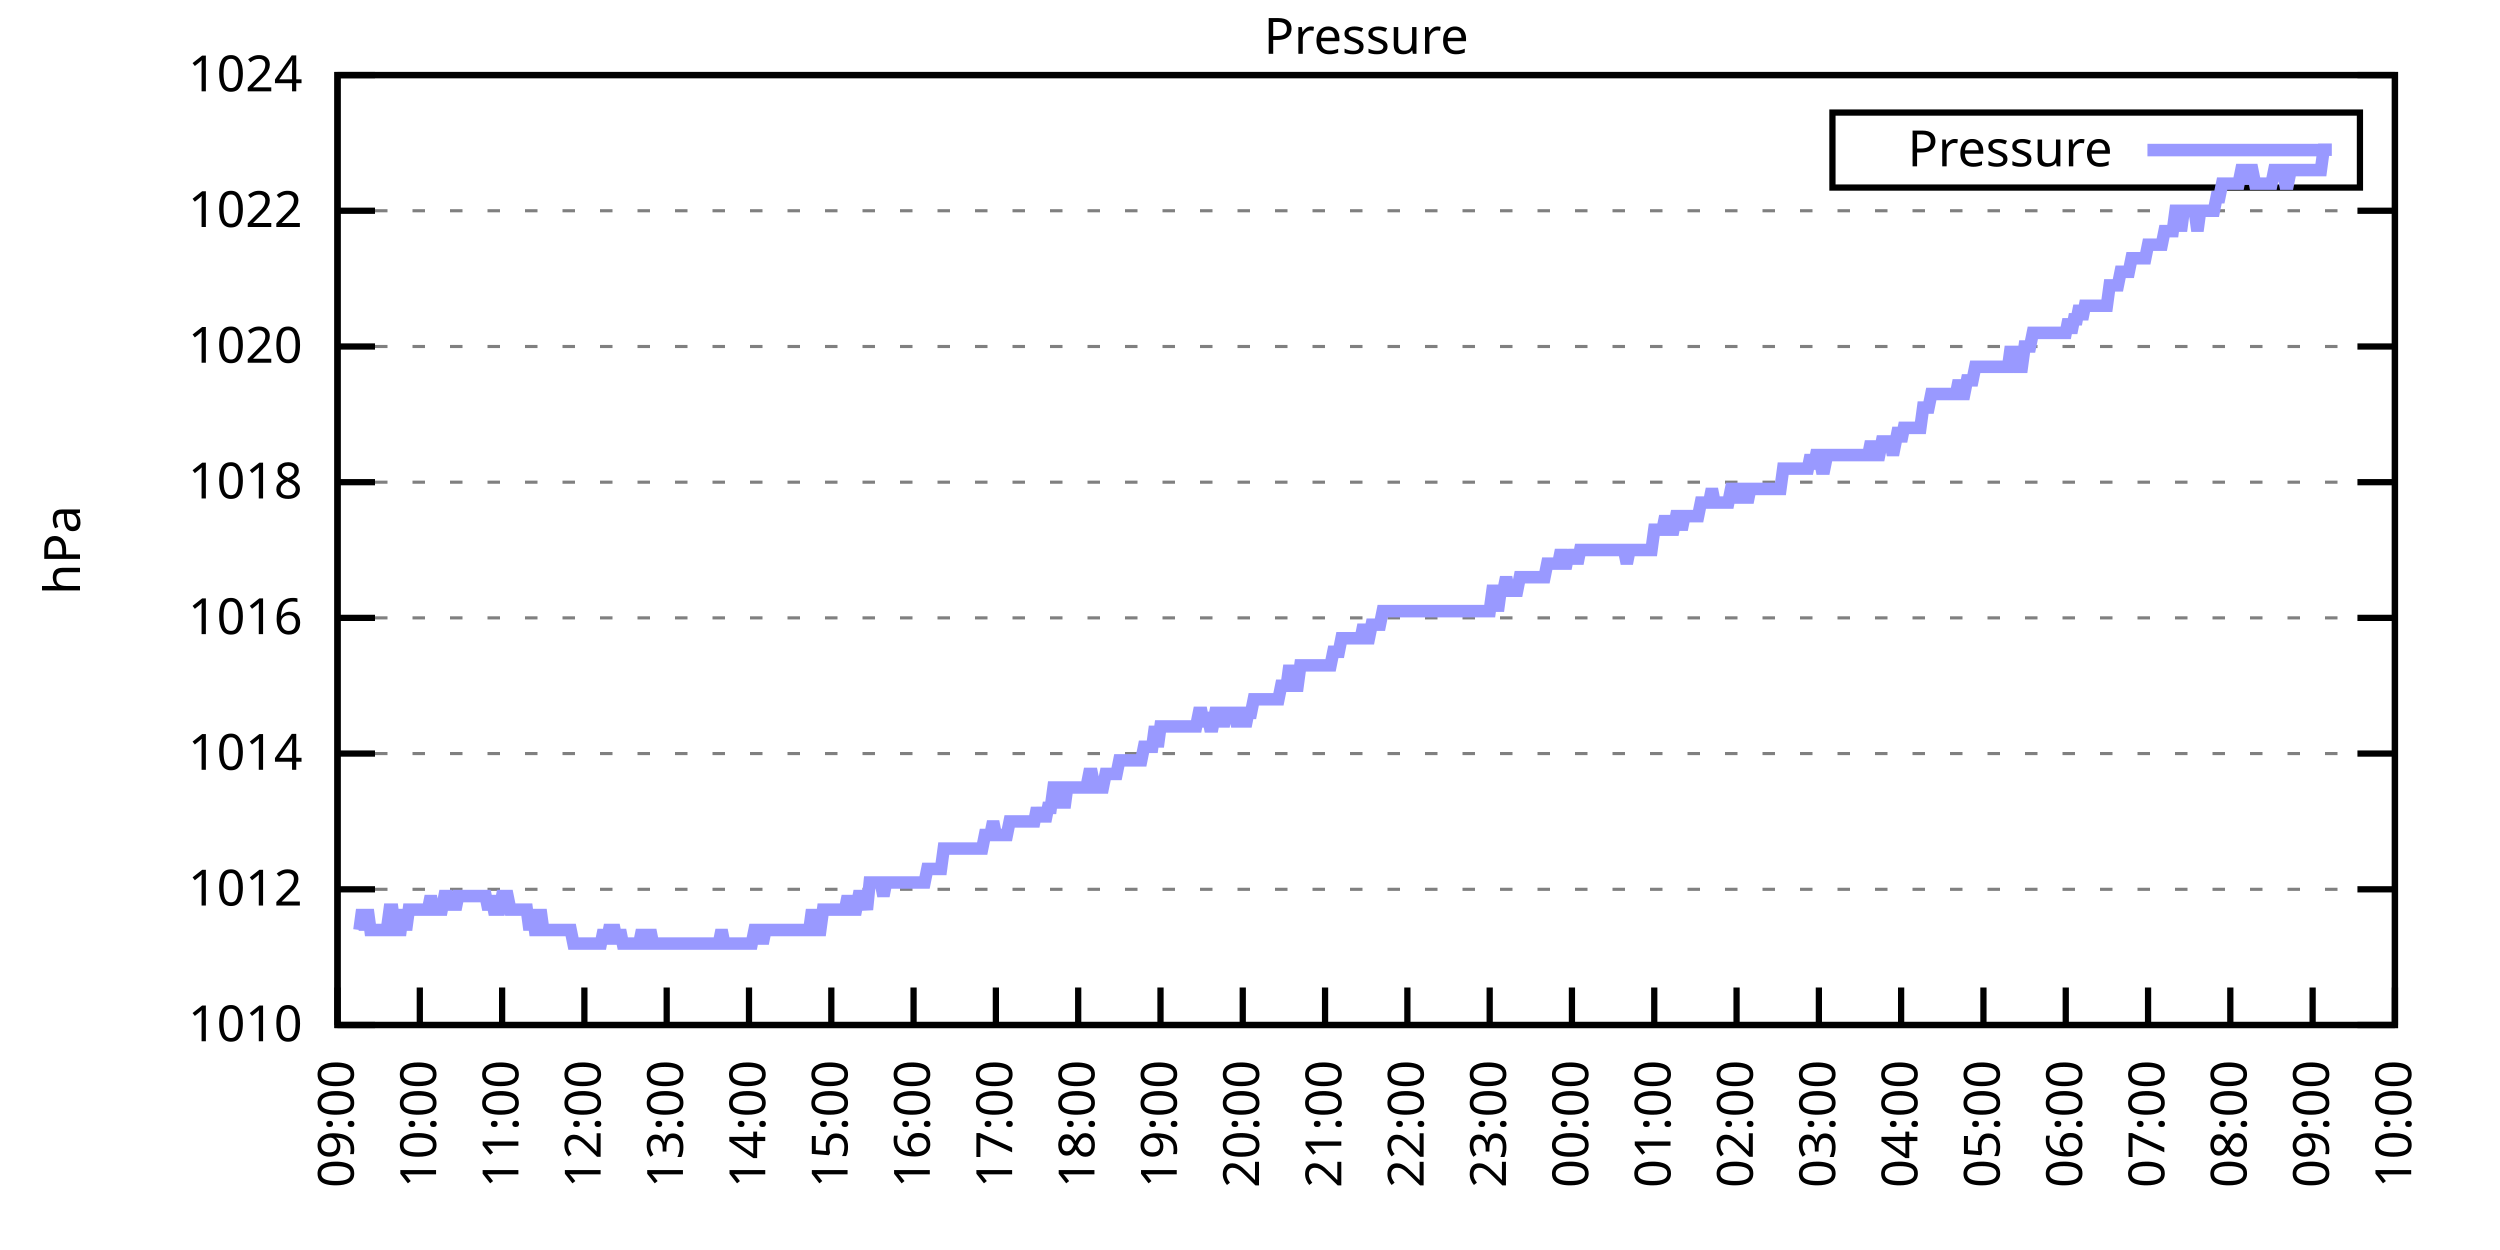
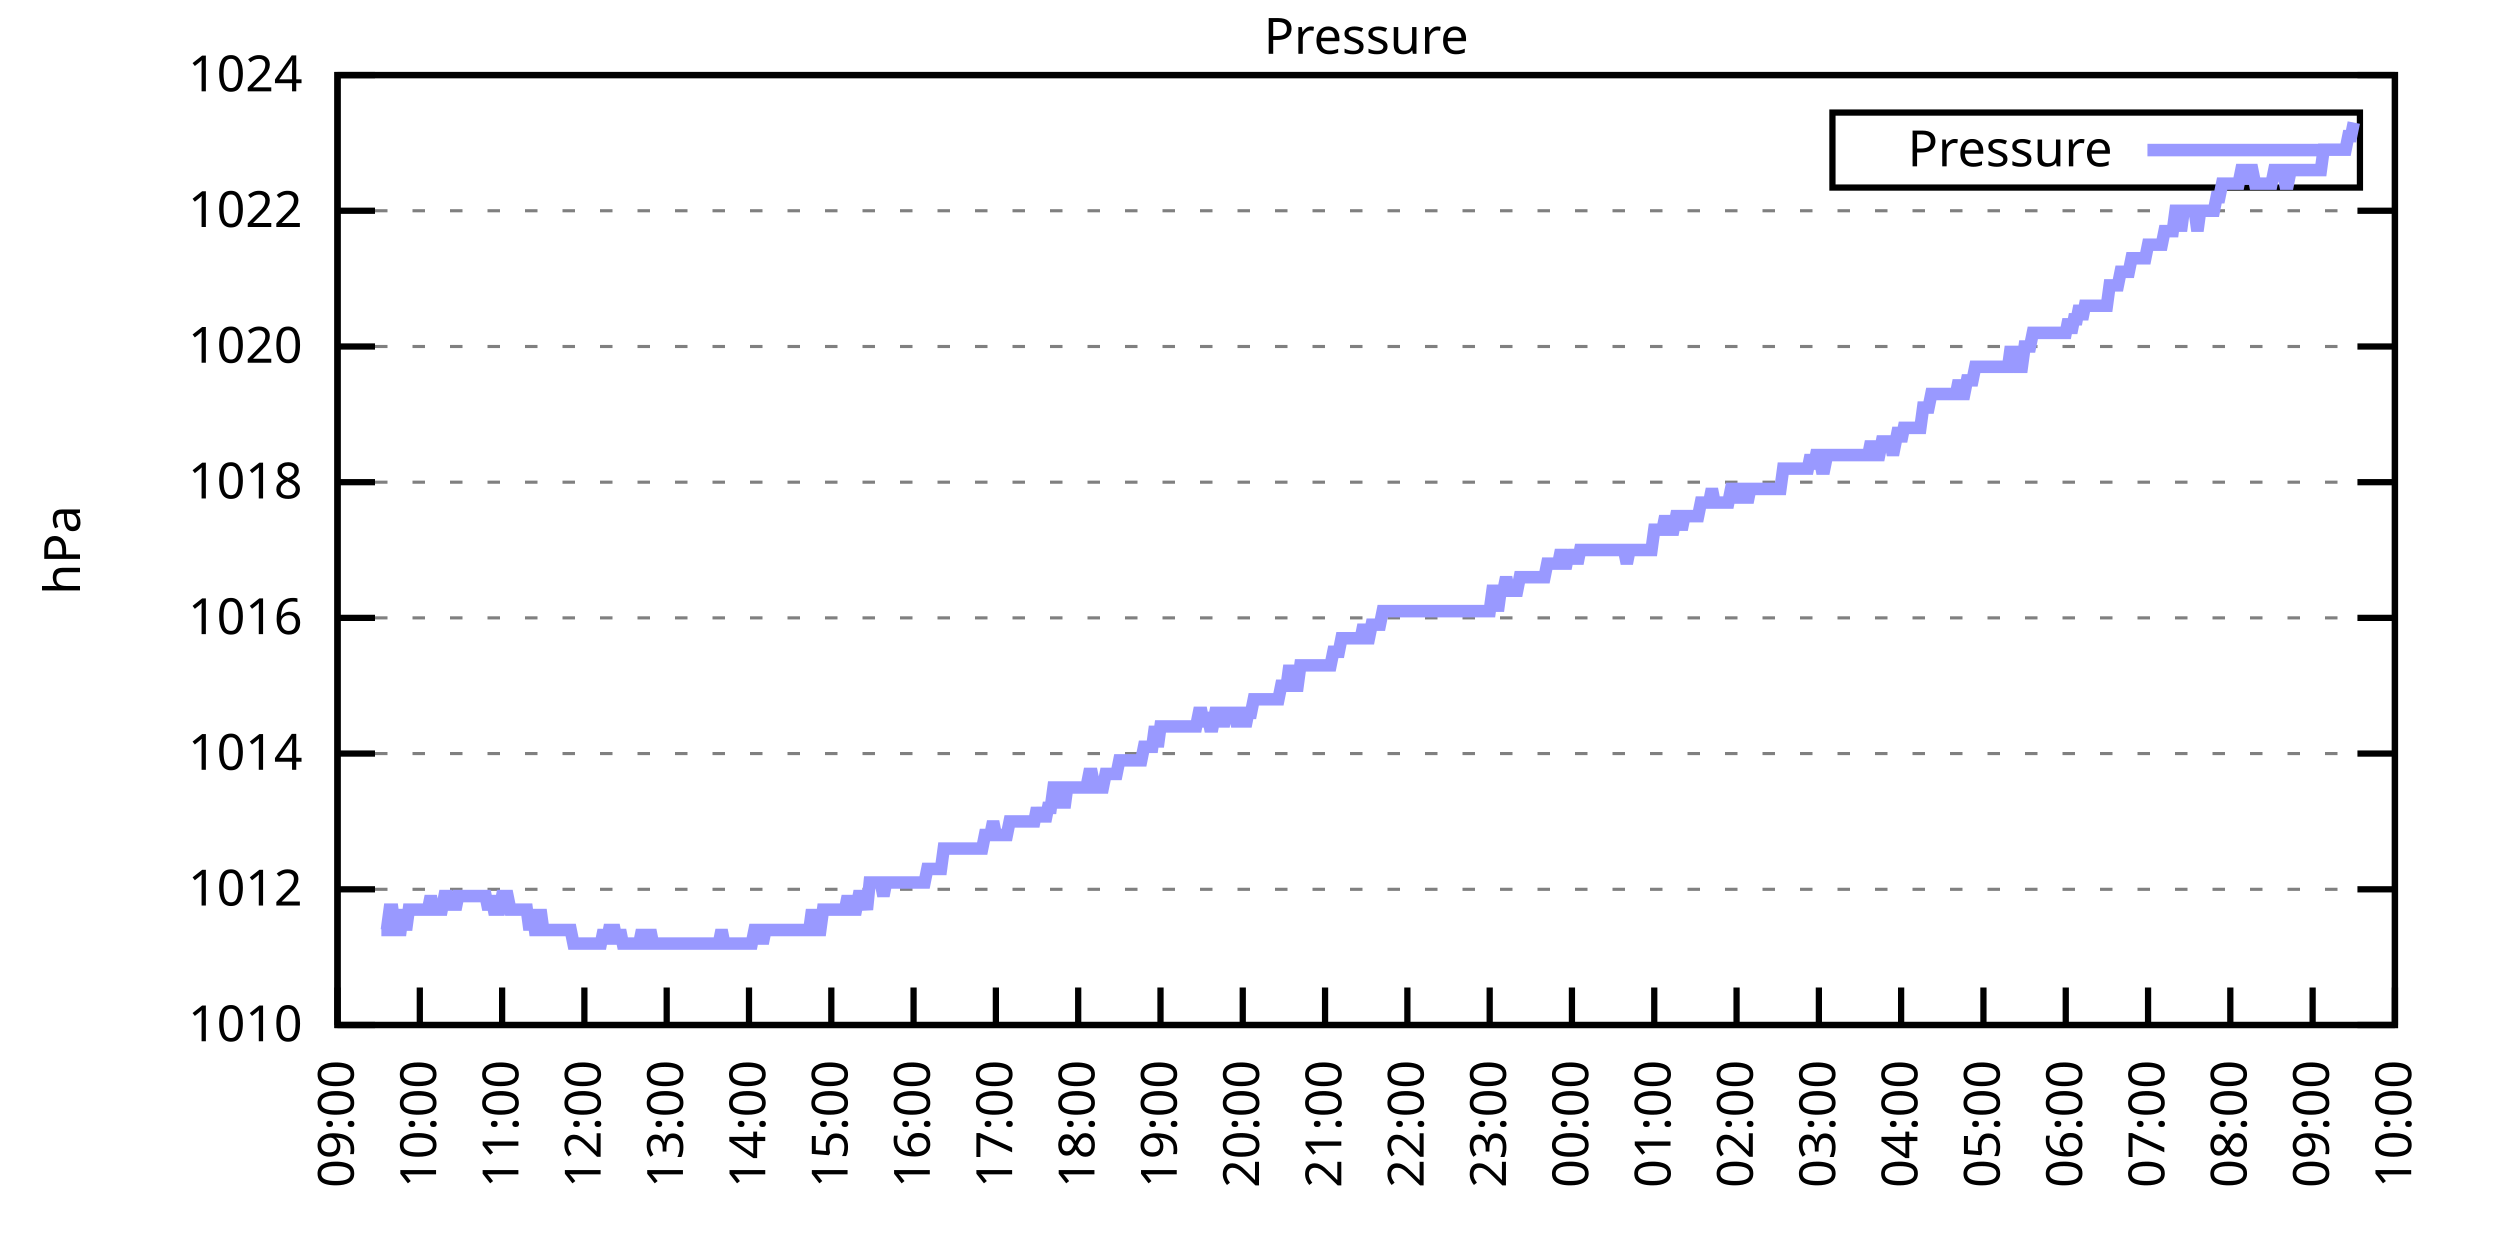
<svg xmlns="http://www.w3.org/2000/svg" xmlns:xlink="http://www.w3.org/1999/xlink" width="400" height="200" viewBox="0 0 400 200">
  <g id="gnuplot_canvas">
    <rect x="0" y="0" width="400" height="200" fill="none" />
    <defs>
      <circle id="gpDot" r="0.5" stroke-width="0.5" stroke="currentColor" />
      <path id="gpPt0" stroke-width="0.333" stroke="currentColor" d="M-1,0 h2 M0,-1 v2" />
      <path id="gpPt1" stroke-width="0.333" stroke="currentColor" d="M-1,-1 L1,1 M1,-1 L-1,1" />
      <path id="gpPt2" stroke-width="0.333" stroke="currentColor" d="M-1,0 L1,0 M0,-1 L0,1 M-1,-1 L1,1 M-1,1 L1,-1" />
      <rect id="gpPt3" stroke-width="0.333" stroke="currentColor" x="-1" y="-1" width="2" height="2" />
      <rect id="gpPt4" stroke-width="0.333" stroke="currentColor" fill="currentColor" x="-1" y="-1" width="2" height="2" />
      <circle id="gpPt5" stroke-width="0.333" stroke="currentColor" cx="0" cy="0" r="1" />
      <use xlink:href="#gpPt5" id="gpPt6" fill="currentColor" stroke="none" />
      <path id="gpPt7" stroke-width="0.333" stroke="currentColor" d="M0,-1.33 L-1.33,0.67 L1.33,0.67 z" />
      <use xlink:href="#gpPt7" id="gpPt8" fill="currentColor" stroke="none" />
      <use xlink:href="#gpPt7" id="gpPt9" stroke="currentColor" transform="rotate(180)" />
      <use xlink:href="#gpPt9" id="gpPt10" fill="currentColor" stroke="none" />
      <use xlink:href="#gpPt3" id="gpPt11" stroke="currentColor" transform="rotate(45)" />
      <use xlink:href="#gpPt11" id="gpPt12" fill="currentColor" stroke="none" />
      <path id="gpPt13" stroke-width="0.333" stroke="currentColor" d="M0,1.330 L1.265,0.411 L0.782,-1.067 L-0.782,-1.076 L-1.265,0.411 z" />
      <use xlink:href="#gpPt13" id="gpPt14" fill="currentColor" stroke="none" />
      <filter id="textbox" filterUnits="objectBoundingBox" x="0" y="0" height="1" width="1">
        <feFlood flood-color="white" flood-opacity="1" result="bgnd" />
        <feComposite in="SourceGraphic" in2="bgnd" operator="atop" />
      </filter>
      <filter id="greybox" filterUnits="objectBoundingBox" x="0" y="0" height="1" width="1">
        <feFlood flood-color="lightgrey" flood-opacity="1" result="grey" />
        <feComposite in="SourceGraphic" in2="grey" operator="atop" />
      </filter>
    </defs>
    <g fill="none" color="white" stroke="currentColor" stroke-width="1.00" stroke-linecap="butt" stroke-linejoin="miter">
</g>
    <g fill="none" color="black" stroke="currentColor" stroke-width="1.00" stroke-linecap="butt" stroke-linejoin="miter">
      <g stroke="none" shape-rendering="crispEdges">
        <polygon fill="rgb(255, 255, 255)" points="54.00,164.00 383.18,164.00 383.18,12.02 54.00,12.02 " />
      </g>
    </g>
    <g fill="none" color="black" stroke="currentColor" stroke-width="1.00" stroke-linecap="butt" stroke-linejoin="miter">
</g>
    <g fill="none" color="black" stroke="black" stroke-width="0.50" stroke-linecap="butt" stroke-linejoin="miter">
</g>
    <g fill="none" color="gray" stroke="currentColor" stroke-width="0.50" stroke-linecap="butt" stroke-linejoin="miter">
      <path stroke="gray" stroke-dasharray="2,4" class="gridline" d="M54.00,164.00 L383.19,164.00  " />
    </g>
    <g fill="none" color="gray" stroke="gray" stroke-width="1.00" stroke-linecap="butt" stroke-linejoin="miter">
</g>
    <g fill="none" color="black" stroke="currentColor" stroke-width="1.00" stroke-linecap="butt" stroke-linejoin="miter">
      <path stroke="black" d="M54.00,164.00 L60.00,164.00 M383.19,164.00 L377.19,164.00  " />
      <g transform="translate(48.40,166.60)" stroke="none" fill="black" font-family="Sans" font-size="8.00" text-anchor="end">
        <text>
          <tspan font-family="Sans"> 1010</tspan>
        </text>
      </g>
    </g>
    <g fill="none" color="black" stroke="currentColor" stroke-width="1.00" stroke-linecap="butt" stroke-linejoin="miter">
</g>
    <g fill="none" color="black" stroke="black" stroke-width="0.50" stroke-linecap="butt" stroke-linejoin="miter">
</g>
    <g fill="none" color="gray" stroke="currentColor" stroke-width="0.50" stroke-linecap="butt" stroke-linejoin="miter">
      <path stroke="gray" stroke-dasharray="2,4" class="gridline" d="M54.00,142.29 L383.19,142.29  " />
    </g>
    <g fill="none" color="gray" stroke="gray" stroke-width="1.00" stroke-linecap="butt" stroke-linejoin="miter">
</g>
    <g fill="none" color="black" stroke="currentColor" stroke-width="1.00" stroke-linecap="butt" stroke-linejoin="miter">
      <path stroke="black" d="M54.00,142.29 L60.00,142.29 M383.19,142.29 L377.19,142.29  " />
      <g transform="translate(48.40,144.89)" stroke="none" fill="black" font-family="Sans" font-size="8.00" text-anchor="end">
        <text>
          <tspan font-family="Sans"> 1012</tspan>
        </text>
      </g>
    </g>
    <g fill="none" color="black" stroke="currentColor" stroke-width="1.00" stroke-linecap="butt" stroke-linejoin="miter">
</g>
    <g fill="none" color="black" stroke="black" stroke-width="0.50" stroke-linecap="butt" stroke-linejoin="miter">
</g>
    <g fill="none" color="gray" stroke="currentColor" stroke-width="0.50" stroke-linecap="butt" stroke-linejoin="miter">
      <path stroke="gray" stroke-dasharray="2,4" class="gridline" d="M54.00,120.57 L383.19,120.57  " />
    </g>
    <g fill="none" color="gray" stroke="gray" stroke-width="1.00" stroke-linecap="butt" stroke-linejoin="miter">
</g>
    <g fill="none" color="black" stroke="currentColor" stroke-width="1.00" stroke-linecap="butt" stroke-linejoin="miter">
      <path stroke="black" d="M54.00,120.57 L60.00,120.57 M383.19,120.57 L377.19,120.57  " />
      <g transform="translate(48.40,123.17)" stroke="none" fill="black" font-family="Sans" font-size="8.00" text-anchor="end">
        <text>
          <tspan font-family="Sans"> 1014</tspan>
        </text>
      </g>
    </g>
    <g fill="none" color="black" stroke="currentColor" stroke-width="1.00" stroke-linecap="butt" stroke-linejoin="miter">
</g>
    <g fill="none" color="black" stroke="black" stroke-width="0.50" stroke-linecap="butt" stroke-linejoin="miter">
</g>
    <g fill="none" color="gray" stroke="currentColor" stroke-width="0.50" stroke-linecap="butt" stroke-linejoin="miter">
      <path stroke="gray" stroke-dasharray="2,4" class="gridline" d="M54.00,98.86 L383.19,98.86  " />
    </g>
    <g fill="none" color="gray" stroke="gray" stroke-width="1.00" stroke-linecap="butt" stroke-linejoin="miter">
</g>
    <g fill="none" color="black" stroke="currentColor" stroke-width="1.00" stroke-linecap="butt" stroke-linejoin="miter">
      <path stroke="black" d="M54.00,98.86 L60.00,98.86 M383.19,98.86 L377.19,98.86  " />
      <g transform="translate(48.40,101.46)" stroke="none" fill="black" font-family="Sans" font-size="8.00" text-anchor="end">
        <text>
          <tspan font-family="Sans"> 1016</tspan>
        </text>
      </g>
    </g>
    <g fill="none" color="black" stroke="currentColor" stroke-width="1.00" stroke-linecap="butt" stroke-linejoin="miter">
</g>
    <g fill="none" color="black" stroke="black" stroke-width="0.50" stroke-linecap="butt" stroke-linejoin="miter">
</g>
    <g fill="none" color="gray" stroke="currentColor" stroke-width="0.50" stroke-linecap="butt" stroke-linejoin="miter">
      <path stroke="gray" stroke-dasharray="2,4" class="gridline" d="M54.00,77.15 L383.19,77.15  " />
    </g>
    <g fill="none" color="gray" stroke="gray" stroke-width="1.00" stroke-linecap="butt" stroke-linejoin="miter">
</g>
    <g fill="none" color="black" stroke="currentColor" stroke-width="1.00" stroke-linecap="butt" stroke-linejoin="miter">
      <path stroke="black" d="M54.00,77.15 L60.00,77.15 M383.19,77.15 L377.19,77.15  " />
      <g transform="translate(48.40,79.75)" stroke="none" fill="black" font-family="Sans" font-size="8.00" text-anchor="end">
        <text>
          <tspan font-family="Sans"> 1018</tspan>
        </text>
      </g>
    </g>
    <g fill="none" color="black" stroke="currentColor" stroke-width="1.00" stroke-linecap="butt" stroke-linejoin="miter">
</g>
    <g fill="none" color="black" stroke="black" stroke-width="0.50" stroke-linecap="butt" stroke-linejoin="miter">
</g>
    <g fill="none" color="gray" stroke="currentColor" stroke-width="0.50" stroke-linecap="butt" stroke-linejoin="miter">
      <path stroke="gray" stroke-dasharray="2,4" class="gridline" d="M54.00,55.44 L383.19,55.44  " />
    </g>
    <g fill="none" color="gray" stroke="gray" stroke-width="1.00" stroke-linecap="butt" stroke-linejoin="miter">
</g>
    <g fill="none" color="black" stroke="currentColor" stroke-width="1.00" stroke-linecap="butt" stroke-linejoin="miter">
      <path stroke="black" d="M54.00,55.44 L60.00,55.44 M383.19,55.44 L377.19,55.44  " />
      <g transform="translate(48.40,58.04)" stroke="none" fill="black" font-family="Sans" font-size="8.00" text-anchor="end">
        <text>
          <tspan font-family="Sans"> 1020</tspan>
        </text>
      </g>
    </g>
    <g fill="none" color="black" stroke="currentColor" stroke-width="1.00" stroke-linecap="butt" stroke-linejoin="miter">
</g>
    <g fill="none" color="black" stroke="black" stroke-width="0.50" stroke-linecap="butt" stroke-linejoin="miter">
</g>
    <g fill="none" color="gray" stroke="currentColor" stroke-width="0.50" stroke-linecap="butt" stroke-linejoin="miter">
      <path stroke="gray" stroke-dasharray="2,4" class="gridline" d="M54.00,33.72 L383.19,33.72  " />
    </g>
    <g fill="none" color="gray" stroke="gray" stroke-width="1.00" stroke-linecap="butt" stroke-linejoin="miter">
</g>
    <g fill="none" color="black" stroke="currentColor" stroke-width="1.00" stroke-linecap="butt" stroke-linejoin="miter">
      <path stroke="black" d="M54.00,33.72 L60.00,33.72 M383.19,33.72 L377.19,33.72  " />
      <g transform="translate(48.40,36.32)" stroke="none" fill="black" font-family="Sans" font-size="8.00" text-anchor="end">
        <text>
          <tspan font-family="Sans"> 1022</tspan>
        </text>
      </g>
    </g>
    <g fill="none" color="black" stroke="currentColor" stroke-width="1.00" stroke-linecap="butt" stroke-linejoin="miter">
</g>
    <g fill="none" color="black" stroke="black" stroke-width="0.50" stroke-linecap="butt" stroke-linejoin="miter">
</g>
    <g fill="none" color="gray" stroke="currentColor" stroke-width="0.50" stroke-linecap="butt" stroke-linejoin="miter">
      <path stroke="gray" stroke-dasharray="2,4" class="gridline" d="M54.00,12.01 L383.19,12.01  " />
    </g>
    <g fill="none" color="gray" stroke="gray" stroke-width="1.00" stroke-linecap="butt" stroke-linejoin="miter">
</g>
    <g fill="none" color="black" stroke="currentColor" stroke-width="1.00" stroke-linecap="butt" stroke-linejoin="miter">
      <path stroke="black" d="M54.00,12.01 L60.00,12.01 M383.19,12.01 L377.19,12.01  " />
      <g transform="translate(48.40,14.61)" stroke="none" fill="black" font-family="Sans" font-size="8.00" text-anchor="end">
        <text>
          <tspan font-family="Sans"> 1024</tspan>
        </text>
      </g>
    </g>
    <g fill="none" color="black" stroke="currentColor" stroke-width="1.00" stroke-linecap="butt" stroke-linejoin="miter">
      <path stroke="black" d="M54.00,164.00 L54.00,158.00  " />
      <g transform="translate(56.60,169.60) rotate(270.00)" stroke="none" fill="black" font-family="Sans" font-size="8.00" text-anchor="end">
        <text>
          <tspan font-family="Sans">09:00</tspan>
        </text>
      </g>
    </g>
    <g fill="none" color="black" stroke="currentColor" stroke-width="1.00" stroke-linecap="butt" stroke-linejoin="miter">
      <path stroke="black" d="M67.17,164.00 L67.17,158.00  " />
      <g transform="translate(69.77,169.60) rotate(270.00)" stroke="none" fill="black" font-family="Sans" font-size="8.00" text-anchor="end">
        <text>
          <tspan font-family="Sans">10:00</tspan>
        </text>
      </g>
    </g>
    <g fill="none" color="black" stroke="currentColor" stroke-width="1.00" stroke-linecap="butt" stroke-linejoin="miter">
      <path stroke="black" d="M80.34,164.00 L80.34,158.00  " />
      <g transform="translate(82.94,169.60) rotate(270.00)" stroke="none" fill="black" font-family="Sans" font-size="8.00" text-anchor="end">
        <text>
          <tspan font-family="Sans">11:00</tspan>
        </text>
      </g>
    </g>
    <g fill="none" color="black" stroke="currentColor" stroke-width="1.00" stroke-linecap="butt" stroke-linejoin="miter">
      <path stroke="black" d="M93.50,164.00 L93.50,158.00  " />
      <g transform="translate(96.10,169.60) rotate(270.00)" stroke="none" fill="black" font-family="Sans" font-size="8.00" text-anchor="end">
        <text>
          <tspan font-family="Sans">12:00</tspan>
        </text>
      </g>
    </g>
    <g fill="none" color="black" stroke="currentColor" stroke-width="1.00" stroke-linecap="butt" stroke-linejoin="miter">
      <path stroke="black" d="M106.67,164.00 L106.67,158.00  " />
      <g transform="translate(109.27,169.60) rotate(270.00)" stroke="none" fill="black" font-family="Sans" font-size="8.00" text-anchor="end">
        <text>
          <tspan font-family="Sans">13:00</tspan>
        </text>
      </g>
    </g>
    <g fill="none" color="black" stroke="currentColor" stroke-width="1.00" stroke-linecap="butt" stroke-linejoin="miter">
      <path stroke="black" d="M119.84,164.00 L119.84,158.00  " />
      <g transform="translate(122.44,169.60) rotate(270.00)" stroke="none" fill="black" font-family="Sans" font-size="8.00" text-anchor="end">
        <text>
          <tspan font-family="Sans">14:00</tspan>
        </text>
      </g>
    </g>
    <g fill="none" color="black" stroke="currentColor" stroke-width="1.00" stroke-linecap="butt" stroke-linejoin="miter">
      <path stroke="black" d="M133.01,164.00 L133.01,158.00  " />
      <g transform="translate(135.61,169.60) rotate(270.00)" stroke="none" fill="black" font-family="Sans" font-size="8.00" text-anchor="end">
        <text>
          <tspan font-family="Sans">15:00</tspan>
        </text>
      </g>
    </g>
    <g fill="none" color="black" stroke="currentColor" stroke-width="1.00" stroke-linecap="butt" stroke-linejoin="miter">
      <path stroke="black" d="M146.17,164.00 L146.17,158.00  " />
      <g transform="translate(148.77,169.60) rotate(270.00)" stroke="none" fill="black" font-family="Sans" font-size="8.00" text-anchor="end">
        <text>
          <tspan font-family="Sans">16:00</tspan>
        </text>
      </g>
    </g>
    <g fill="none" color="black" stroke="currentColor" stroke-width="1.00" stroke-linecap="butt" stroke-linejoin="miter">
      <path stroke="black" d="M159.34,164.00 L159.34,158.00  " />
      <g transform="translate(161.94,169.60) rotate(270.00)" stroke="none" fill="black" font-family="Sans" font-size="8.00" text-anchor="end">
        <text>
          <tspan font-family="Sans">17:00</tspan>
        </text>
      </g>
    </g>
    <g fill="none" color="black" stroke="currentColor" stroke-width="1.00" stroke-linecap="butt" stroke-linejoin="miter">
      <path stroke="black" d="M172.51,164.00 L172.51,158.00  " />
      <g transform="translate(175.11,169.60) rotate(270.00)" stroke="none" fill="black" font-family="Sans" font-size="8.00" text-anchor="end">
        <text>
          <tspan font-family="Sans">18:00</tspan>
        </text>
      </g>
    </g>
    <g fill="none" color="black" stroke="currentColor" stroke-width="1.00" stroke-linecap="butt" stroke-linejoin="miter">
      <path stroke="black" d="M185.68,164.00 L185.68,158.00  " />
      <g transform="translate(188.28,169.60) rotate(270.00)" stroke="none" fill="black" font-family="Sans" font-size="8.00" text-anchor="end">
        <text>
          <tspan font-family="Sans">19:00</tspan>
        </text>
      </g>
    </g>
    <g fill="none" color="black" stroke="currentColor" stroke-width="1.00" stroke-linecap="butt" stroke-linejoin="miter">
      <path stroke="black" d="M198.84,164.00 L198.84,158.00  " />
      <g transform="translate(201.44,169.60) rotate(270.00)" stroke="none" fill="black" font-family="Sans" font-size="8.00" text-anchor="end">
        <text>
          <tspan font-family="Sans">20:00</tspan>
        </text>
      </g>
    </g>
    <g fill="none" color="black" stroke="currentColor" stroke-width="1.00" stroke-linecap="butt" stroke-linejoin="miter">
      <path stroke="black" d="M212.01,164.00 L212.01,158.00  " />
      <g transform="translate(214.61,169.60) rotate(270.00)" stroke="none" fill="black" font-family="Sans" font-size="8.00" text-anchor="end">
        <text>
          <tspan font-family="Sans">21:00</tspan>
        </text>
      </g>
    </g>
    <g fill="none" color="black" stroke="currentColor" stroke-width="1.00" stroke-linecap="butt" stroke-linejoin="miter">
      <path stroke="black" d="M225.18,164.00 L225.18,158.00  " />
      <g transform="translate(227.78,169.60) rotate(270.00)" stroke="none" fill="black" font-family="Sans" font-size="8.00" text-anchor="end">
        <text>
          <tspan font-family="Sans">22:00</tspan>
        </text>
      </g>
    </g>
    <g fill="none" color="black" stroke="currentColor" stroke-width="1.00" stroke-linecap="butt" stroke-linejoin="miter">
      <path stroke="black" d="M238.35,164.00 L238.35,158.00  " />
      <g transform="translate(240.95,169.60) rotate(270.00)" stroke="none" fill="black" font-family="Sans" font-size="8.00" text-anchor="end">
        <text>
          <tspan font-family="Sans">23:00</tspan>
        </text>
      </g>
    </g>
    <g fill="none" color="black" stroke="currentColor" stroke-width="1.00" stroke-linecap="butt" stroke-linejoin="miter">
      <path stroke="black" d="M251.51,164.00 L251.51,158.00  " />
      <g transform="translate(254.11,169.60) rotate(270.00)" stroke="none" fill="black" font-family="Sans" font-size="8.00" text-anchor="end">
        <text>
          <tspan font-family="Sans">00:00</tspan>
        </text>
      </g>
    </g>
    <g fill="none" color="black" stroke="currentColor" stroke-width="1.00" stroke-linecap="butt" stroke-linejoin="miter">
      <path stroke="black" d="M264.68,164.00 L264.68,158.00  " />
      <g transform="translate(267.28,169.60) rotate(270.00)" stroke="none" fill="black" font-family="Sans" font-size="8.00" text-anchor="end">
        <text>
          <tspan font-family="Sans">01:00</tspan>
        </text>
      </g>
    </g>
    <g fill="none" color="black" stroke="currentColor" stroke-width="1.00" stroke-linecap="butt" stroke-linejoin="miter">
      <path stroke="black" d="M277.85,164.00 L277.85,158.00  " />
      <g transform="translate(280.45,169.60) rotate(270.00)" stroke="none" fill="black" font-family="Sans" font-size="8.00" text-anchor="end">
        <text>
          <tspan font-family="Sans">02:00</tspan>
        </text>
      </g>
    </g>
    <g fill="none" color="black" stroke="currentColor" stroke-width="1.00" stroke-linecap="butt" stroke-linejoin="miter">
      <path stroke="black" d="M291.02,164.00 L291.02,158.00  " />
      <g transform="translate(293.62,169.60) rotate(270.00)" stroke="none" fill="black" font-family="Sans" font-size="8.00" text-anchor="end">
        <text>
          <tspan font-family="Sans">03:00</tspan>
        </text>
      </g>
    </g>
    <g fill="none" color="black" stroke="currentColor" stroke-width="1.00" stroke-linecap="butt" stroke-linejoin="miter">
      <path stroke="black" d="M304.18,164.00 L304.18,158.00  " />
      <g transform="translate(306.78,169.60) rotate(270.00)" stroke="none" fill="black" font-family="Sans" font-size="8.00" text-anchor="end">
        <text>
          <tspan font-family="Sans">04:00</tspan>
        </text>
      </g>
    </g>
    <g fill="none" color="black" stroke="currentColor" stroke-width="1.00" stroke-linecap="butt" stroke-linejoin="miter">
      <path stroke="black" d="M317.35,164.00 L317.35,158.00  " />
      <g transform="translate(319.95,169.60) rotate(270.00)" stroke="none" fill="black" font-family="Sans" font-size="8.00" text-anchor="end">
        <text>
          <tspan font-family="Sans">05:00</tspan>
        </text>
      </g>
    </g>
    <g fill="none" color="black" stroke="currentColor" stroke-width="1.00" stroke-linecap="butt" stroke-linejoin="miter">
      <path stroke="black" d="M330.52,164.00 L330.52,158.00  " />
      <g transform="translate(333.12,169.60) rotate(270.00)" stroke="none" fill="black" font-family="Sans" font-size="8.00" text-anchor="end">
        <text>
          <tspan font-family="Sans">06:00</tspan>
        </text>
      </g>
    </g>
    <g fill="none" color="black" stroke="currentColor" stroke-width="1.00" stroke-linecap="butt" stroke-linejoin="miter">
      <path stroke="black" d="M343.69,164.00 L343.69,158.00  " />
      <g transform="translate(346.29,169.60) rotate(270.00)" stroke="none" fill="black" font-family="Sans" font-size="8.00" text-anchor="end">
        <text>
          <tspan font-family="Sans">07:00</tspan>
        </text>
      </g>
    </g>
    <g fill="none" color="black" stroke="currentColor" stroke-width="1.00" stroke-linecap="butt" stroke-linejoin="miter">
      <path stroke="black" d="M356.85,164.00 L356.85,158.00  " />
      <g transform="translate(359.45,169.60) rotate(270.00)" stroke="none" fill="black" font-family="Sans" font-size="8.00" text-anchor="end">
        <text>
          <tspan font-family="Sans">08:00</tspan>
        </text>
      </g>
    </g>
    <g fill="none" color="black" stroke="currentColor" stroke-width="1.00" stroke-linecap="butt" stroke-linejoin="miter">
      <path stroke="black" d="M370.02,164.00 L370.02,158.00  " />
      <g transform="translate(372.62,169.60) rotate(270.00)" stroke="none" fill="black" font-family="Sans" font-size="8.00" text-anchor="end">
        <text>
          <tspan font-family="Sans">09:00</tspan>
        </text>
      </g>
    </g>
    <g fill="none" color="black" stroke="currentColor" stroke-width="1.00" stroke-linecap="butt" stroke-linejoin="miter">
      <path stroke="black" d="M383.19,164.00 L383.19,158.00  " />
      <g transform="translate(385.79,169.60) rotate(270.00)" stroke="none" fill="black" font-family="Sans" font-size="8.00" text-anchor="end">
        <text>
          <tspan font-family="Sans">10:00</tspan>
        </text>
      </g>
    </g>
    <g fill="none" color="black" stroke="currentColor" stroke-width="1.00" stroke-linecap="butt" stroke-linejoin="miter">
</g>
    <g fill="none" color="black" stroke="currentColor" stroke-width="1.00" stroke-linecap="butt" stroke-linejoin="miter">
      <path stroke="black" d="M54.00,12.01 L54.00,164.00 L383.19,164.00 L383.19,12.01 L54.00,12.01 Z  " />
    </g>
    <g fill="none" color="black" stroke="currentColor" stroke-width="1.00" stroke-linecap="butt" stroke-linejoin="miter">
</g>
    <g fill="none" color="black" stroke="currentColor" stroke-width="1.00" stroke-linecap="butt" stroke-linejoin="miter">
      <path stroke="black" d="M293.19,30.01 L293.19,18.01 L377.59,18.01 L377.59,30.01 L293.19,30.01 Z  " />
    </g>
    <g id="Pressure_plot_1">
      <g fill="none" color="white" stroke="black" stroke-width="2.00" stroke-linecap="butt" stroke-linejoin="miter">
</g>
      <g fill="none" color="black" stroke="currentColor" stroke-width="2.00" stroke-linecap="butt" stroke-linejoin="miter">
        <g transform="translate(337.99,26.61)" stroke="none" fill="black" font-family="Sans" font-size="8.00" text-anchor="end">
          <text>
            <tspan font-family="Sans">Pressure</tspan>
          </text>
        </g>
      </g>
      <g fill="none" color="black" stroke="currentColor" stroke-width="2.00" stroke-linecap="butt" stroke-linejoin="miter">
-         <path stroke="rgb(153, 153, 255)" d="M343.59,24.01 L371.99,24.01 M57.51,148.80 L57.95,145.54 L58.39,148.80 L58.83,145.54 L59.27,148.80 L59.71,148.80   L60.14,148.80 L60.58,148.80 L61.02,148.80 L61.46,148.80 L61.90,148.80 L62.34,145.54 L62.78,145.54 L63.22,148.80   L63.66,148.80 L64.10,148.80 L64.53,145.54 L64.97,148.80 L65.41,145.54 L65.85,145.54 L66.29,145.54 L66.73,145.54   L67.17,145.54 L67.61,145.54 L68.05,145.54 L68.48,145.54 L68.92,143.37 L69.36,145.54 L69.80,145.54 L70.24,145.54   L70.68,145.54 L71.12,143.37 L71.56,143.37 L72.00,145.54 L72.43,143.37 L72.87,145.54 L73.31,143.37 L73.75,143.37   L74.19,143.37 L74.63,143.37 L75.07,143.37 L75.51,143.37 L75.95,143.37 L76.38,143.37 L76.82,143.37 L77.26,143.37   L77.70,143.37 L78.14,145.54 L78.58,143.37 L79.02,145.54 L79.46,145.54 L79.90,145.54 L80.34,143.37 L80.77,143.37   L81.21,143.37 L81.65,145.54 L82.09,145.54 L82.53,145.54 L82.97,145.54 L83.41,145.54 L83.85,145.54 L84.29,145.54   L84.72,148.80 L85.16,145.54 L85.60,148.80 L86.04,148.80 L86.48,145.54 L86.92,148.80 L87.36,148.80 L87.80,148.80   L88.24,148.80 L88.67,148.80 L89.11,148.80 L89.55,148.80 L89.99,148.80 L90.43,148.80 L90.87,148.80 L91.31,148.80   L91.75,150.97 L92.19,150.97 L92.62,150.97 L93.06,150.97 L93.50,150.97 L93.94,150.97 L94.38,150.97 L94.82,150.97   L95.26,150.97 L95.70,150.97 L96.14,150.97 L96.58,148.80 L97.01,150.97 L97.45,148.80 L97.89,148.80 L98.33,148.80   L98.77,150.97 L99.21,148.80 L99.65,150.97 L100.09,150.97 L100.53,150.97 L100.96,150.97 L101.40,150.97 L101.84,150.97   L102.28,150.97 L102.72,148.80 L103.16,150.97 L103.60,150.97 L104.04,148.80 L104.48,150.97 L104.91,150.97 L105.35,150.97   L105.79,150.97 L106.23,150.97 L106.67,150.97 L107.11,150.97 L107.55,150.97 L107.99,150.97 L108.43,150.97 L108.87,150.97   L109.30,150.97 L109.74,150.97 L110.18,150.97 L110.62,150.97 L111.06,150.97 L111.50,150.97 L111.94,150.97 L112.38,150.97   L112.82,150.97 L113.25,150.97 L113.69,150.97 L114.13,150.97 L114.57,150.97 L115.01,150.97 L115.45,148.80 L115.89,150.97   L116.33,150.97 L116.77,150.97 L117.20,150.97 L117.64,150.97 L118.08,150.97 L118.52,150.97 L118.96,150.97 L119.40,150.97   L119.84,150.97 L120.28,150.97 L120.72,148.80 L121.15,148.80 L121.59,148.80 L122.03,150.97 L122.47,148.80 L122.91,148.80   L123.35,148.80 L123.79,148.80 L124.23,148.80 L124.67,148.80 L125.11,148.80 L125.54,148.80 L125.98,148.80 L126.42,148.80   L126.86,148.80 L127.30,148.80 L127.74,148.80 L128.18,148.80 L128.62,148.80 L129.06,148.80 L129.49,148.80 L129.93,145.54   L130.37,148.80 L130.81,148.80 L131.25,148.80 L131.69,145.54 L132.13,145.54 L132.57,145.54 L133.01,145.54 L133.44,145.54   L133.88,145.54 L134.32,145.54 L134.76,145.54 L135.20,145.54 L135.64,143.37 L136.08,145.54 L136.52,145.54 L136.96,145.54   L137.39,143.37 L137.83,143.37 L138.27,143.37 L138.71,145.54 L139.15,141.20 L139.59,141.20 L140.03,141.20 L140.47,141.20   L140.91,141.20 L141.35,143.37 L141.78,141.20 L142.22,141.20 L142.66,141.20 L143.10,141.20 L143.54,141.20 L143.98,141.20   L144.42,141.20 L144.86,141.20 L145.30,141.20 L145.73,141.20 L146.17,141.20 L146.61,141.20 L147.05,141.20 L147.49,141.20   L147.93,141.20 L148.37,139.03 L148.81,139.03 L149.25,139.03 L149.68,139.03 L150.12,139.03 L150.56,139.03 L151.00,135.77   L151.44,135.77 L151.88,135.77 L152.32,135.77 L152.76,135.77 L153.20,135.77 L153.63,135.77 L154.07,135.77 L154.51,135.77   L154.95,135.77 L155.39,135.77 L155.83,135.77 L156.27,135.77 L156.71,135.77 L157.15,135.77 L157.59,133.60 L158.02,133.60   L158.46,133.60 L158.90,131.43 L159.34,133.60 L159.78,133.60 L160.22,133.60 L160.66,133.60 L161.10,133.60 L161.54,131.43   L161.97,131.43 L162.41,131.43 L162.85,131.43 L163.29,131.43 L163.73,131.43 L164.17,131.43 L164.61,131.43 L165.05,131.43   L165.49,131.43 L165.92,129.26 L166.36,131.43 L166.80,129.26 L167.24,131.43 L167.68,129.26 L168.12,129.26 L168.56,126.00   L169.00,126.00 L169.44,129.26 L169.87,126.00 L170.31,129.26 L170.75,126.00 L171.19,126.00 L171.63,126.00 L172.07,126.00   L172.51,126.00 L172.95,126.00 L173.39,126.00 L173.83,126.00 L174.26,123.83 L174.70,123.83 L175.14,126.00 L175.58,126.00   L176.02,126.00 L176.46,126.00 L176.90,123.83 L177.34,123.83 L177.78,123.83 L178.21,123.83 L178.65,123.83 L179.09,121.66   L179.53,121.66 L179.97,121.66 L180.41,121.66 L180.85,121.66 L181.29,121.66 L181.73,121.66 L182.16,121.66 L182.60,121.66   L183.04,119.49 L183.48,119.49 L183.92,119.49 L184.36,119.49 L184.80,116.23 L185.24,119.49 L185.68,116.23 L186.11,116.23   L186.55,116.23 L186.99,116.23 L187.43,116.23 L187.87,116.23 L188.31,116.23 L188.75,116.23 L189.19,116.23 L189.63,116.23   L190.07,116.23 L190.50,116.23 L190.94,116.23 L191.38,116.23 L191.82,114.06 L192.26,114.06 L192.70,116.23 L193.14,114.06   L193.58,116.23 L194.02,116.23 L194.45,114.06 L194.89,114.06 L195.33,114.06 L195.77,116.23 L196.21,114.06 L196.65,114.06   L197.09,114.06 L197.53,114.06 L197.97,116.23 L198.40,114.06 L198.84,114.06 L199.28,116.23 L199.72,114.06 L200.16,114.06   L200.60,111.89 L201.04,111.89 L201.48,111.89 L201.92,111.89 L202.35,111.89 L202.79,111.89 L203.23,111.89 L203.67,111.89   L204.11,111.89 L204.55,111.89 L204.99,109.72 L205.43,109.72 L205.87,109.72 L206.31,106.46 L206.74,109.72 L207.18,109.72   L207.62,109.72 L208.06,106.46 L208.50,106.46 L208.94,106.46 L209.38,106.46 L209.82,106.46 L210.26,106.46 L210.69,106.46   L211.13,106.46 L211.57,106.46 L212.01,106.46 L212.45,106.46 L212.89,106.46 L213.33,104.29 L213.77,104.29 L214.21,104.29   L214.64,102.12 L215.08,102.12 L215.52,102.12 L215.96,102.12 L216.40,102.12 L216.84,102.12 L217.28,102.12 L217.72,102.12   L218.16,99.95 L218.60,102.12 L219.03,102.12 L219.47,99.95 L219.91,99.95 L220.35,99.95 L220.79,99.95 L221.23,97.78   L221.67,97.78 L222.11,97.78 L222.55,97.78 L222.98,97.78 L223.42,97.78 L223.86,97.78 L224.30,97.78 L224.74,97.78   L225.18,97.78 L225.62,97.78 L226.06,97.78 L226.50,97.78 L226.93,97.78 L227.37,97.78 L227.81,97.78 L228.25,97.78   L228.69,97.78 L229.13,97.78 L229.57,97.78 L230.01,97.78 L230.45,97.78 L230.88,97.78 L231.32,97.78 L231.76,97.78   L232.20,97.78 L232.64,97.78 L233.08,97.78 L233.52,97.78 L233.96,97.78 L234.40,97.78 L234.84,97.78 L235.27,97.78   L235.71,97.78 L236.15,97.78 L236.59,97.78 L237.03,97.78 L237.47,97.78 L237.91,97.78 L238.35,97.78 L238.79,94.52   L239.22,94.52 L239.66,97.78 L240.10,94.52 L240.54,94.52 L240.98,92.35 L241.42,94.52 L241.86,94.52 L242.30,94.52   L242.74,94.52 L243.17,92.35 L243.61,92.35 L244.05,92.35 L244.49,92.35 L244.93,92.35 L245.37,92.35 L245.81,92.35   L246.25,92.35 L246.69,92.35 L247.12,92.35 L247.56,90.18 L248.00,90.18 L248.44,90.18 L248.88,90.18 L249.32,90.18   L249.76,88.00 L250.20,90.18 L250.64,90.18 L251.08,88.00 L251.51,90.18 L251.95,88.00 L252.39,90.18 L252.83,88.00   L253.27,88.00 L253.71,88.00 L254.15,88.00 L254.59,88.00 L255.03,88.00 L255.46,88.00 L255.90,88.00 L256.34,88.00   L256.78,88.00 L257.22,88.00 L257.66,88.00 L258.10,88.00 L258.54,88.00 L258.98,88.00 L259.41,88.00 L259.85,88.00   L260.29,90.18 L260.73,88.00 L261.17,88.00 L261.61,88.00 L262.05,88.00 L262.49,88.00 L262.93,88.00 L263.36,88.00   L263.80,88.00 L264.24,88.00 L264.68,84.75 L265.12,84.75 L265.56,84.75 L266.00,84.75 L266.44,82.58 L266.88,84.75   L267.32,84.75 L267.75,84.75 L268.19,82.58 L268.63,82.58 L269.07,84.75 L269.51,82.58 L269.95,82.58 L270.39,82.58   L270.83,82.58 L271.27,82.58 L271.70,82.58 L272.14,80.41 L272.58,80.41 L273.02,80.41 L273.46,80.41 L273.90,78.23   L274.34,80.41 L274.78,80.41 L275.22,80.41 L275.65,80.41 L276.09,80.41 L276.53,80.41 L276.97,78.23 L277.41,78.23   L277.85,78.23 L278.29,80.41 L278.73,78.23 L279.17,78.23 L279.60,80.41 L280.04,78.23 L280.48,78.23 L280.92,78.23   L281.36,78.23 L281.80,78.23 L282.24,78.23 L282.68,78.23 L283.12,78.23 L283.56,78.23 L283.99,78.23 L284.43,78.23   L284.87,78.23 L285.31,74.98 L285.75,74.98 L286.19,74.98 L286.63,74.98 L287.07,74.98 L287.51,74.98 L287.94,74.98   L288.38,74.98 L288.82,74.98 L289.26,74.98 L289.70,72.81 L290.14,74.98 L290.58,72.81 L291.02,72.81 L291.46,74.98   L291.89,74.98 L292.33,72.81 L292.77,72.81 L293.21,72.81 L293.65,72.81 L294.09,72.81 L294.53,72.81 L294.97,72.81   L295.41,72.81 L295.84,72.81 L296.28,72.81 L296.72,72.81 L297.16,72.81 L297.60,72.81 L298.04,72.81 L298.48,72.81   L298.92,72.81 L299.36,70.63 L299.80,72.81 L300.23,72.81 L300.67,72.81 L301.11,70.63 L301.55,70.63 L301.99,70.63   L302.43,70.63 L302.87,72.81 L303.31,70.63 L303.75,68.46 L304.18,70.63 L304.62,68.46 L305.06,68.46 L305.50,68.46   L305.94,68.46 L306.38,68.46 L306.82,68.46 L307.26,68.46 L307.70,65.21 L308.13,65.21 L308.57,65.21 L309.01,63.04   L309.45,63.04 L309.89,63.04 L310.33,63.04 L310.77,63.04 L311.21,63.04 L311.65,63.04 L312.08,63.04 L312.52,63.04   L312.96,63.04 L313.40,60.86 L313.84,63.04 L314.28,63.04 L314.72,60.86 L315.16,60.86 L315.60,60.86 L316.04,58.69   L316.47,58.69 L316.91,58.69 L317.35,58.69 L317.79,58.69 L318.23,58.69 L318.67,58.69 L319.11,58.69 L319.55,58.69   L319.99,58.69 L320.42,58.69 L320.86,58.69 L321.30,58.69 L321.74,55.44 L322.18,58.69 L322.62,55.44 L323.06,58.69   L323.50,58.69 L323.94,55.44 L324.37,55.44 L324.81,55.44 L325.25,53.26 L325.69,53.26 L326.13,53.26 L326.57,53.26   L327.01,53.26 L327.45,53.26 L327.89,53.26 L328.33,53.26 L328.76,53.26 L329.20,53.26 L329.64,53.26 L330.08,53.26   L330.52,53.26 L330.96,51.09 L331.40,53.26 L331.84,51.09 L332.28,51.09 L332.71,48.92 L333.15,51.09 L333.59,48.92   L334.03,48.92 L334.47,48.92 L334.91,48.92 L335.35,48.92 L335.79,48.92 L336.23,48.92 L336.66,48.92 L337.10,48.92   L337.54,45.66 L337.98,45.66 L338.42,45.66 L338.86,45.66 L339.30,43.49 L339.74,43.49 L340.18,43.49 L340.61,43.49   L341.05,41.32 L341.49,41.32 L341.93,41.32 L342.37,41.32 L342.81,41.32 L343.25,41.32 L343.69,39.15 L344.13,39.15   L344.57,39.15 L345.00,39.15 L345.44,39.15 L345.88,39.15 L346.32,36.98 L346.76,36.98 L347.20,36.98 L347.64,36.98   L348.08,33.72 L348.52,33.72 L348.95,36.98 L349.39,33.72 L349.83,33.72 L350.27,33.72 L350.71,33.72 L351.15,33.72   L351.59,36.98 L352.03,33.72 L352.47,33.72 L352.90,33.72 L353.34,33.72 L353.78,33.72 L354.22,33.72 L354.66,31.55   L355.10,31.55 L355.54,29.38 L355.98,29.38 L356.42,29.38 L356.85,29.38 L357.29,29.38 L357.73,29.38 L358.17,29.38   L358.61,27.21 L359.05,27.21 L359.49,29.38 L359.93,27.21 L360.37,27.21 L360.81,29.38 L361.24,29.38 L361.68,29.38   L362.12,29.38 L362.56,29.38 L363.00,29.38 L363.44,29.38 L363.88,27.21 L364.32,27.21 L364.76,27.21 L365.19,27.21   L365.63,29.38 L366.07,29.38 L366.51,27.21 L366.95,27.21 L367.39,27.21 L367.83,27.21 L368.27,27.21 L368.71,27.21   L369.14,27.21 L369.58,27.21 L370.02,27.21 L370.46,27.21 L370.90,27.21 L371.34,27.21 L371.78,23.95 L372.22,23.95   L372.66,23.95 L373.09,23.95  " />
+         <path stroke="rgb(153, 153, 255)" d="M343.59,24.01 L371.99,24.01 M61.02,148.80 L61.46,148.80 L61.90,148.80 L62.34,145.54 L62.78,145.54 L63.22,148.80   L63.66,148.80 L64.10,148.80 L64.53,145.54 L64.97,148.80 L65.41,145.54 L65.85,145.54 L66.29,145.54 L66.73,145.54   L67.17,145.54 L67.61,145.54 L68.05,145.54 L68.48,145.54 L68.92,143.37 L69.36,145.54 L69.80,145.54 L70.24,145.54   L70.68,145.54 L71.12,143.37 L71.56,143.37 L72.00,145.54 L72.43,143.37 L72.87,145.54 L73.31,143.37 L73.75,143.37   L74.19,143.37 L74.63,143.37 L75.07,143.37 L75.51,143.37 L75.95,143.37 L76.38,143.37 L76.82,143.37 L77.26,143.37   L77.70,143.37 L78.14,145.54 L78.58,143.37 L79.02,145.54 L79.46,145.54 L79.90,145.54 L80.34,143.37 L80.77,143.37   L81.21,143.37 L81.65,145.54 L82.09,145.54 L82.53,145.54 L82.97,145.54 L83.41,145.54 L83.85,145.54 L84.29,145.54   L84.72,148.80 L85.16,145.54 L85.60,148.80 L86.04,148.80 L86.48,145.54 L86.92,148.80 L87.36,148.80 L87.80,148.80   L88.24,148.80 L88.67,148.80 L89.11,148.80 L89.55,148.80 L89.99,148.80 L90.43,148.80 L90.87,148.80 L91.31,148.80   L91.75,150.97 L92.19,150.97 L92.62,150.97 L93.06,150.97 L93.50,150.97 L93.94,150.97 L94.38,150.97 L94.82,150.97   L95.26,150.97 L95.70,150.97 L96.14,150.97 L96.58,148.80 L97.01,150.97 L97.45,148.80 L97.89,148.80 L98.33,148.80   L98.77,150.97 L99.21,148.80 L99.65,150.97 L100.09,150.97 L100.53,150.97 L100.96,150.97 L101.40,150.97 L101.84,150.97   L102.28,150.97 L102.72,148.80 L103.16,150.97 L103.60,150.97 L104.04,148.80 L104.48,150.97 L104.91,150.97 L105.35,150.97   L105.79,150.97 L106.23,150.97 L106.67,150.97 L107.11,150.97 L107.55,150.97 L107.99,150.97 L108.43,150.97 L108.87,150.97   L109.30,150.97 L109.74,150.97 L110.18,150.97 L110.62,150.97 L111.06,150.97 L111.50,150.97 L111.94,150.97 L112.38,150.97   L112.82,150.97 L113.25,150.97 L113.69,150.97 L114.13,150.97 L114.57,150.97 L115.01,150.97 L115.45,148.80 L115.89,150.97   L116.33,150.97 L116.77,150.97 L117.20,150.97 L117.64,150.97 L118.08,150.97 L118.52,150.97 L118.96,150.97 L119.40,150.97   L119.84,150.97 L120.28,150.97 L120.72,148.80 L121.15,148.80 L121.59,148.80 L122.03,150.97 L122.47,148.80 L122.91,148.80   L123.35,148.80 L123.79,148.80 L124.23,148.80 L124.67,148.80 L125.11,148.80 L125.54,148.80 L125.98,148.80 L126.42,148.80   L126.86,148.80 L127.30,148.80 L127.74,148.80 L128.18,148.80 L128.62,148.80 L129.06,148.80 L129.49,148.80 L129.93,145.54   L130.37,148.80 L130.81,148.80 L131.25,148.80 L131.69,145.54 L132.13,145.54 L132.57,145.54 L133.01,145.54 L133.44,145.54   L133.88,145.54 L134.32,145.54 L134.76,145.54 L135.20,145.54 L135.64,143.37 L136.08,145.54 L136.52,145.54 L136.96,145.54   L137.39,143.37 L137.83,143.37 L138.27,143.37 L138.71,145.54 L139.15,141.20 L139.59,141.20 L140.03,141.20 L140.47,141.20   L140.91,141.20 L141.35,143.37 L141.78,141.20 L142.22,141.20 L142.66,141.20 L143.10,141.20 L143.54,141.20 L143.98,141.20   L144.42,141.20 L144.86,141.20 L145.30,141.20 L145.73,141.20 L146.17,141.20 L146.61,141.20 L147.05,141.20 L147.49,141.20   L147.93,141.20 L148.37,139.03 L148.81,139.03 L149.25,139.03 L149.68,139.03 L150.12,139.03 L150.56,139.03 L151.00,135.77   L151.44,135.77 L151.88,135.77 L152.32,135.77 L152.76,135.77 L153.20,135.77 L153.63,135.77 L154.07,135.77 L154.51,135.77   L154.95,135.77 L155.39,135.77 L155.83,135.77 L156.27,135.77 L156.71,135.77 L157.15,135.77 L157.59,133.60 L158.02,133.60   L158.46,133.60 L158.90,131.43 L159.34,133.60 L159.78,133.60 L160.22,133.60 L160.66,133.60 L161.10,133.60 L161.54,131.43   L161.97,131.43 L162.41,131.43 L162.85,131.43 L163.29,131.43 L163.73,131.43 L164.17,131.43 L164.61,131.43 L165.05,131.43   L165.49,131.43 L165.92,129.26 L166.36,131.43 L166.80,129.26 L167.24,131.43 L167.68,129.26 L168.12,129.26 L168.56,126.00   L169.00,126.00 L169.44,129.26 L169.87,126.00 L170.31,129.26 L170.75,126.00 L171.19,126.00 L171.63,126.00 L172.07,126.00   L172.51,126.00 L172.95,126.00 L173.39,126.00 L173.83,126.00 L174.26,123.83 L174.70,123.83 L175.14,126.00 L175.58,126.00   L176.02,126.00 L176.46,126.00 L176.90,123.83 L177.34,123.83 L177.78,123.83 L178.21,123.83 L178.65,123.83 L179.09,121.66   L179.53,121.66 L179.97,121.66 L180.41,121.66 L180.85,121.66 L181.29,121.66 L181.73,121.66 L182.16,121.66 L182.60,121.66   L183.04,119.49 L183.48,119.49 L183.92,119.49 L184.36,119.49 L184.80,116.23 L185.24,119.49 L185.68,116.23 L186.11,116.23   L186.55,116.23 L186.99,116.23 L187.43,116.23 L187.87,116.23 L188.31,116.23 L188.75,116.23 L189.19,116.23 L189.63,116.23   L190.07,116.23 L190.50,116.23 L190.94,116.23 L191.38,116.23 L191.82,114.06 L192.26,114.06 L192.70,116.23 L193.14,114.06   L193.58,116.23 L194.02,116.23 L194.45,114.06 L194.89,114.06 L195.33,114.06 L195.77,116.23 L196.21,114.06 L196.65,114.06   L197.09,114.06 L197.53,114.06 L197.97,116.23 L198.40,114.06 L198.84,114.06 L199.28,116.23 L199.72,114.06 L200.16,114.06   L200.60,111.89 L201.04,111.89 L201.48,111.89 L201.92,111.89 L202.35,111.89 L202.79,111.89 L203.23,111.89 L203.67,111.89   L204.11,111.89 L204.55,111.89 L204.99,109.72 L205.43,109.72 L205.87,109.72 L206.31,106.46 L206.74,109.72 L207.18,109.72   L207.62,109.72 L208.06,106.46 L208.50,106.46 L208.94,106.46 L209.38,106.46 L209.82,106.46 L210.26,106.46 L210.69,106.46   L211.13,106.46 L211.57,106.46 L212.01,106.46 L212.45,106.46 L212.89,106.46 L213.33,104.29 L213.77,104.29 L214.21,104.29   L214.64,102.12 L215.08,102.12 L215.52,102.12 L215.96,102.12 L216.40,102.12 L216.84,102.12 L217.28,102.12 L217.72,102.12   L218.16,99.95 L218.60,102.12 L219.03,102.12 L219.47,99.95 L219.91,99.95 L220.35,99.95 L220.79,99.95 L221.23,97.78   L221.67,97.78 L222.11,97.78 L222.55,97.78 L222.98,97.78 L223.42,97.78 L223.86,97.78 L224.30,97.78 L224.74,97.78   L225.18,97.78 L225.62,97.78 L226.06,97.78 L226.50,97.78 L226.93,97.78 L227.37,97.78 L227.81,97.78 L228.25,97.78   L228.69,97.78 L229.13,97.78 L229.57,97.78 L230.01,97.78 L230.45,97.78 L230.88,97.78 L231.32,97.78 L231.76,97.78   L232.20,97.78 L232.64,97.78 L233.08,97.78 L233.52,97.78 L233.96,97.78 L234.40,97.78 L234.84,97.78 L235.27,97.78   L235.71,97.78 L236.15,97.78 L236.59,97.78 L237.03,97.78 L237.47,97.78 L237.91,97.78 L238.35,97.78 L238.79,94.52   L239.22,94.52 L239.66,97.78 L240.10,94.52 L240.54,94.52 L240.98,92.35 L241.42,94.52 L241.86,94.52 L242.30,94.52   L242.74,94.52 L243.17,92.35 L243.61,92.35 L244.05,92.35 L244.49,92.35 L244.93,92.35 L245.37,92.35 L245.81,92.35   L246.25,92.35 L246.69,92.35 L247.12,92.35 L247.56,90.18 L248.00,90.18 L248.44,90.18 L248.88,90.18 L249.32,90.18   L249.76,88.00 L250.20,90.18 L250.64,90.18 L251.08,88.00 L251.51,90.18 L251.95,88.00 L252.39,90.18 L252.83,88.00   L253.27,88.00 L253.71,88.00 L254.15,88.00 L254.59,88.00 L255.03,88.00 L255.46,88.00 L255.90,88.00 L256.34,88.00   L256.78,88.00 L257.22,88.00 L257.66,88.00 L258.10,88.00 L258.54,88.00 L258.98,88.00 L259.41,88.00 L259.85,88.00   L260.29,90.18 L260.73,88.00 L261.17,88.00 L261.61,88.00 L262.05,88.00 L262.49,88.00 L262.93,88.00 L263.36,88.00   L263.80,88.00 L264.24,88.00 L264.68,84.75 L265.12,84.75 L265.56,84.75 L266.00,84.75 L266.44,82.58 L266.88,84.75   L267.32,84.75 L267.75,84.75 L268.19,82.58 L268.63,82.58 L269.07,84.75 L269.51,82.58 L269.95,82.58 L270.39,82.58   L270.83,82.58 L271.27,82.58 L271.70,82.58 L272.14,80.41 L272.58,80.41 L273.02,80.41 L273.46,80.41 L273.90,78.23   L274.34,80.41 L274.78,80.41 L275.22,80.41 L275.65,80.41 L276.09,80.41 L276.53,80.41 L276.97,78.23 L277.41,78.23   L277.85,78.23 L278.29,80.41 L278.73,78.23 L279.17,78.23 L279.60,80.41 L280.04,78.23 L280.48,78.23 L280.92,78.23   L281.36,78.23 L281.80,78.23 L282.24,78.23 L282.68,78.23 L283.12,78.23 L283.56,78.23 L283.99,78.23 L284.43,78.23   L284.87,78.23 L285.31,74.98 L285.75,74.98 L286.19,74.98 L286.63,74.98 L287.07,74.98 L287.51,74.98 L287.94,74.98   L288.38,74.98 L288.82,74.98 L289.26,74.98 L289.70,72.81 L290.14,74.98 L290.58,72.81 L291.02,72.81 L291.46,74.98   L291.89,74.98 L292.33,72.81 L292.77,72.81 L293.21,72.81 L293.65,72.81 L294.09,72.81 L294.53,72.81 L294.97,72.81   L295.41,72.81 L295.84,72.81 L296.28,72.81 L296.72,72.81 L297.16,72.81 L297.60,72.81 L298.04,72.81 L298.48,72.81   L298.92,72.81 L299.36,70.63 L299.80,72.81 L300.23,72.81 L300.67,72.81 L301.11,70.63 L301.55,70.63 L301.99,70.63   L302.43,70.63 L302.87,72.81 L303.31,70.63 L303.75,68.46 L304.18,70.63 L304.62,68.46 L305.06,68.46 L305.50,68.46   L305.94,68.46 L306.38,68.46 L306.82,68.46 L307.26,68.46 L307.70,65.21 L308.13,65.21 L308.57,65.21 L309.01,63.04   L309.45,63.04 L309.89,63.04 L310.33,63.04 L310.77,63.04 L311.21,63.04 L311.65,63.04 L312.08,63.04 L312.52,63.04   L312.96,63.04 L313.40,60.86 L313.84,63.04 L314.28,63.04 L314.72,60.86 L315.16,60.86 L315.60,60.86 L316.04,58.69   L316.47,58.69 L316.91,58.69 L317.35,58.69 L317.79,58.69 L318.23,58.69 L318.67,58.69 L319.11,58.69 L319.55,58.69   L319.99,58.69 L320.42,58.69 L320.86,58.69 L321.30,58.69 L321.74,55.44 L322.18,58.69 L322.62,55.44 L323.06,58.69   L323.50,58.69 L323.94,55.44 L324.37,55.44 L324.81,55.44 L325.25,53.26 L325.69,53.26 L326.13,53.26 L326.57,53.26   L327.01,53.26 L327.45,53.26 L327.89,53.26 L328.33,53.26 L328.76,53.26 L329.20,53.26 L329.64,53.26 L330.08,53.26   L330.52,53.26 L330.96,51.09 L331.40,53.26 L331.84,51.09 L332.28,51.09 L332.71,48.92 L333.15,51.09 L333.59,48.92   L334.03,48.92 L334.47,48.92 L334.91,48.92 L335.35,48.92 L335.79,48.92 L336.23,48.92 L336.66,48.92 L337.10,48.92   L337.54,45.66 L337.98,45.66 L338.42,45.66 L338.86,45.66 L339.30,43.49 L339.74,43.49 L340.18,43.49 L340.61,43.49   L341.05,41.32 L341.49,41.32 L341.93,41.32 L342.37,41.32 L342.81,41.32 L343.25,41.32 L343.69,39.15 L344.13,39.15   L344.57,39.15 L345.00,39.15 L345.44,39.15 L345.88,39.15 L346.32,36.98 L346.76,36.98 L347.20,36.98 L347.64,36.98   L348.08,33.72 L348.52,33.72 L348.95,36.98 L349.39,33.72 L349.83,33.72 L350.27,33.72 L350.71,33.72 L351.15,33.72   L351.59,36.98 L352.03,33.72 L352.47,33.72 L352.90,33.72 L353.34,33.72 L353.78,33.72 L354.22,33.72 L354.66,31.55   L355.10,31.55 L355.54,29.38 L355.98,29.38 L356.42,29.38 L356.85,29.38 L357.29,29.38 L357.73,29.38 L358.17,29.38   L358.61,27.21 L359.05,27.21 L359.49,29.38 L359.93,27.21 L360.37,27.21 L360.81,29.38 L361.24,29.38 L361.68,29.38   L362.12,29.38 L362.56,29.38 L363.00,29.38 L363.44,29.38 L363.88,27.21 L364.32,27.21 L364.76,27.21 L365.19,27.21   L365.63,29.38 L366.07,29.38 L366.51,27.21 L366.95,27.21 L367.39,27.21 L367.83,27.21 L368.27,27.21 L368.71,27.21   L369.14,27.21 L369.58,27.21 L370.02,27.21 L370.46,27.21 L370.90,27.21 L371.34,27.21 L371.78,23.95 L372.22,23.95   L372.66,23.95 L373.09,23.95 L373.53,23.95 L373.97,23.95 L374.41,23.95 L374.85,23.95 L375.29,23.95 L375.73,21.78   L376.17,21.78 L376.61,19.61  " />
      </g>
    </g>
    <g fill="none" color="black" stroke="currentColor" stroke-width="2.00" stroke-linecap="butt" stroke-linejoin="miter">
</g>
    <g fill="none" color="black" stroke="black" stroke-width="1.00" stroke-linecap="butt" stroke-linejoin="miter">
</g>
    <g fill="none" color="black" stroke="currentColor" stroke-width="1.00" stroke-linecap="butt" stroke-linejoin="miter">
      <path stroke="black" d="M54.00,12.01 L54.00,164.00 L383.19,164.00 L383.19,12.01 L54.00,12.01 Z  " />
      <g transform="translate(12.80,88.01) rotate(270.00)" stroke="none" fill="black" font-family="Sans" font-size="8.00" text-anchor="middle">
        <text>
          <tspan font-family="Sans">hPa</tspan>
        </text>
      </g>
    </g>
    <g fill="none" color="black" stroke="currentColor" stroke-width="1.00" stroke-linecap="butt" stroke-linejoin="miter">
</g>
    <g fill="none" color="black" stroke="currentColor" stroke-width="1.00" stroke-linecap="butt" stroke-linejoin="miter">
      <g transform="translate(218.59,8.61)" stroke="none" fill="black" font-family="Sans" font-size="8.00" text-anchor="middle">
        <text>
          <tspan font-family="Sans">Pressure</tspan>
        </text>
      </g>
    </g>
    <g fill="none" color="black" stroke="currentColor" stroke-width="1.00" stroke-linecap="butt" stroke-linejoin="miter">
</g>
  </g>
</svg>
